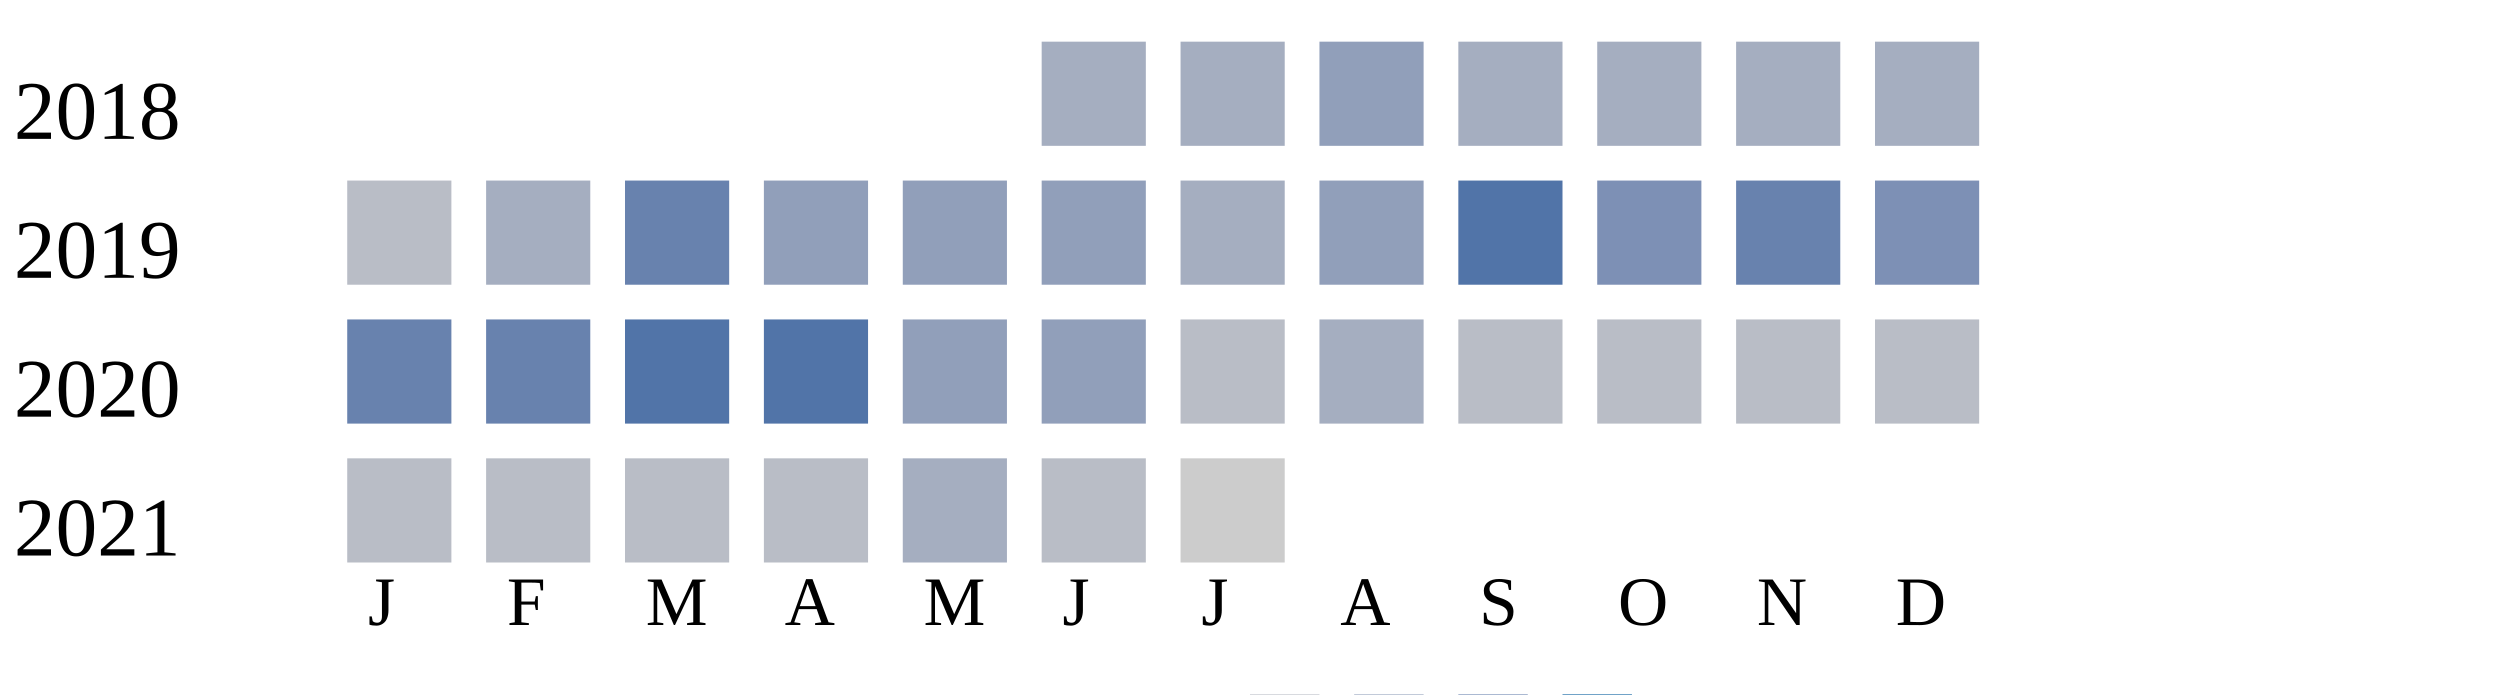
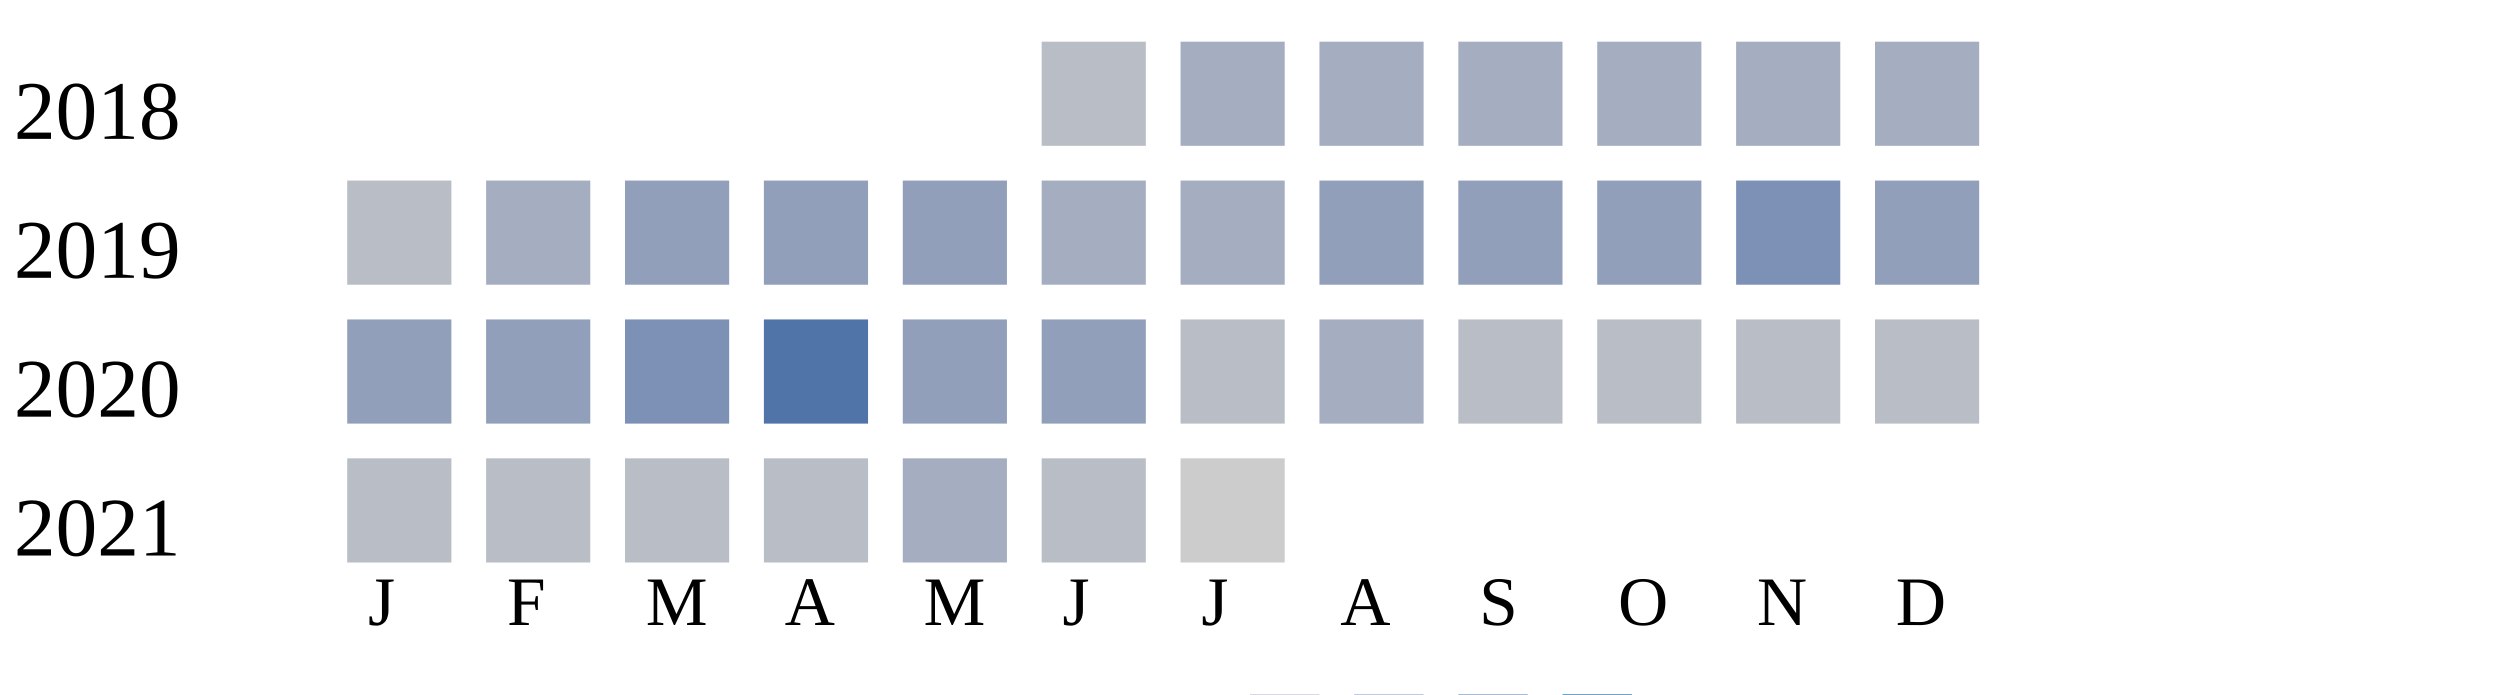
<svg xmlns="http://www.w3.org/2000/svg" width="360" height="100">
  <g transform="translate(0 0)">
    <text x="2" y="20">2018</text>
-     <rect x="150" y="6" width="15" height="15" fill="#a5aec0" />
+     <rect x="150" y="6" width="15" height="15" fill="#b9bdc6" />
    <rect x="170" y="6" width="15" height="15" fill="#a5aec0" />
-     <rect x="190" y="6" width="15" height="15" fill="#919fba" />
+     <rect x="190" y="6" width="15" height="15" fill="#a5aec0" />
    <rect x="210" y="6" width="15" height="15" fill="#a5aec0" />
    <rect x="230" y="6" width="15" height="15" fill="#a5aec0" />
    <rect x="250" y="6" width="15" height="15" fill="#a5aec0" />
    <rect x="270" y="6" width="15" height="15" fill="#a5aec0" />
  </g>
  <g transform="translate(0 20)">
    <text x="2" y="20">2019</text>
    <rect x="50" y="6" width="15" height="15" fill="#b9bdc6" />
    <rect x="70" y="6" width="15" height="15" fill="#a5aec0" />
-     <rect x="90" y="6" width="15" height="15" fill="#6882ae" />
+     <rect x="90" y="6" width="15" height="15" fill="#919fba" />
    <rect x="110" y="6" width="15" height="15" fill="#919fba" />
    <rect x="130" y="6" width="15" height="15" fill="#919fba" />
-     <rect x="150" y="6" width="15" height="15" fill="#919fba" />
+     <rect x="150" y="6" width="15" height="15" fill="#a5aec0" />
    <rect x="170" y="6" width="15" height="15" fill="#a5aec0" />
    <rect x="190" y="6" width="15" height="15" fill="#919fba" />
-     <rect x="210" y="6" width="15" height="15" fill="#5174a8" />
-     <rect x="230" y="6" width="15" height="15" fill="#7d90b5" />
-     <rect x="250" y="6" width="15" height="15" fill="#6882ae" />
-     <rect x="270" y="6" width="15" height="15" fill="#7d90b5" />
+     <rect x="210" y="6" width="15" height="15" fill="#919fba" />
+     <rect x="230" y="6" width="15" height="15" fill="#919fba" />
+     <rect x="250" y="6" width="15" height="15" fill="#7d90b5" />
+     <rect x="270" y="6" width="15" height="15" fill="#919fba" />
  </g>
  <g transform="translate(0 40)">
    <text x="2" y="20">2020</text>
-     <rect x="50" y="6" width="15" height="15" fill="#6882ae" />
-     <rect x="70" y="6" width="15" height="15" fill="#6882ae" />
-     <rect x="90" y="6" width="15" height="15" fill="#5174a8" />
+     <rect x="50" y="6" width="15" height="15" fill="#919fba" />
+     <rect x="70" y="6" width="15" height="15" fill="#919fba" />
+     <rect x="90" y="6" width="15" height="15" fill="#7d90b5" />
    <rect x="110" y="6" width="15" height="15" fill="#5174a8" />
    <rect x="130" y="6" width="15" height="15" fill="#919fba" />
    <rect x="150" y="6" width="15" height="15" fill="#919fba" />
    <rect x="170" y="6" width="15" height="15" fill="#b9bdc6" />
    <rect x="190" y="6" width="15" height="15" fill="#a5aec0" />
    <rect x="210" y="6" width="15" height="15" fill="#b9bdc6" />
    <rect x="230" y="6" width="15" height="15" fill="#b9bdc6" />
    <rect x="250" y="6" width="15" height="15" fill="#b9bdc6" />
    <rect x="270" y="6" width="15" height="15" fill="#b9bdc6" />
  </g>
  <g transform="translate(0 60)">
    <text x="2" y="20">2021</text>
    <rect x="50" y="6" width="15" height="15" fill="#b9bdc6" />
    <rect x="70" y="6" width="15" height="15" fill="#b9bdc6" />
    <rect x="90" y="6" width="15" height="15" fill="#b9bdc6" />
    <rect x="110" y="6" width="15" height="15" fill="#b9bdc6" />
    <rect x="130" y="6" width="15" height="15" fill="#a5aec0" />
    <rect x="150" y="6" width="15" height="15" fill="#b9bdc6" />
    <rect x="170" y="6" width="15" height="15" fill="#cccccc" />
  </g>
  <text style="font-size: 10px; text-align: center" x="53" y="90">J</text>
  <text style="font-size: 10px; text-align: center" x="73" y="90">F</text>
  <text style="font-size: 10px; text-align: center" x="93" y="90">M</text>
  <text style="font-size: 10px; text-align: center" x="113" y="90">A</text>
  <text style="font-size: 10px; text-align: center" x="133" y="90">M</text>
  <text style="font-size: 10px; text-align: center" x="153" y="90">J</text>
  <text style="font-size: 10px; text-align: center" x="173" y="90">J</text>
  <text style="font-size: 10px; text-align: center" x="193" y="90">A</text>
  <text style="font-size: 10px; text-align: center" x="213" y="90">S</text>
  <text style="font-size: 10px; text-align: center" x="233" y="90">O</text>
  <text style="font-size: 10px; text-align: center" x="253" y="90">N</text>
  <text style="font-size: 10px; text-align: center" x="273" y="90">D</text>
  <text style="font-size: 10px;" x="155" y="109">Less</text>
  <rect fill="#b9bdc6" width="10" height="10" x="180" y="100" />
  <rect fill="#919fba" width="10" height="10" x="195" y="100" />
  <rect fill="#6882ae" width="10" height="10" x="210" y="100" />
  <rect fill="#005a9c" width="10" height="10" x="225" y="100" />
  <text x="240" y="109" style="font-size: 10px;">More</text>
</svg>
